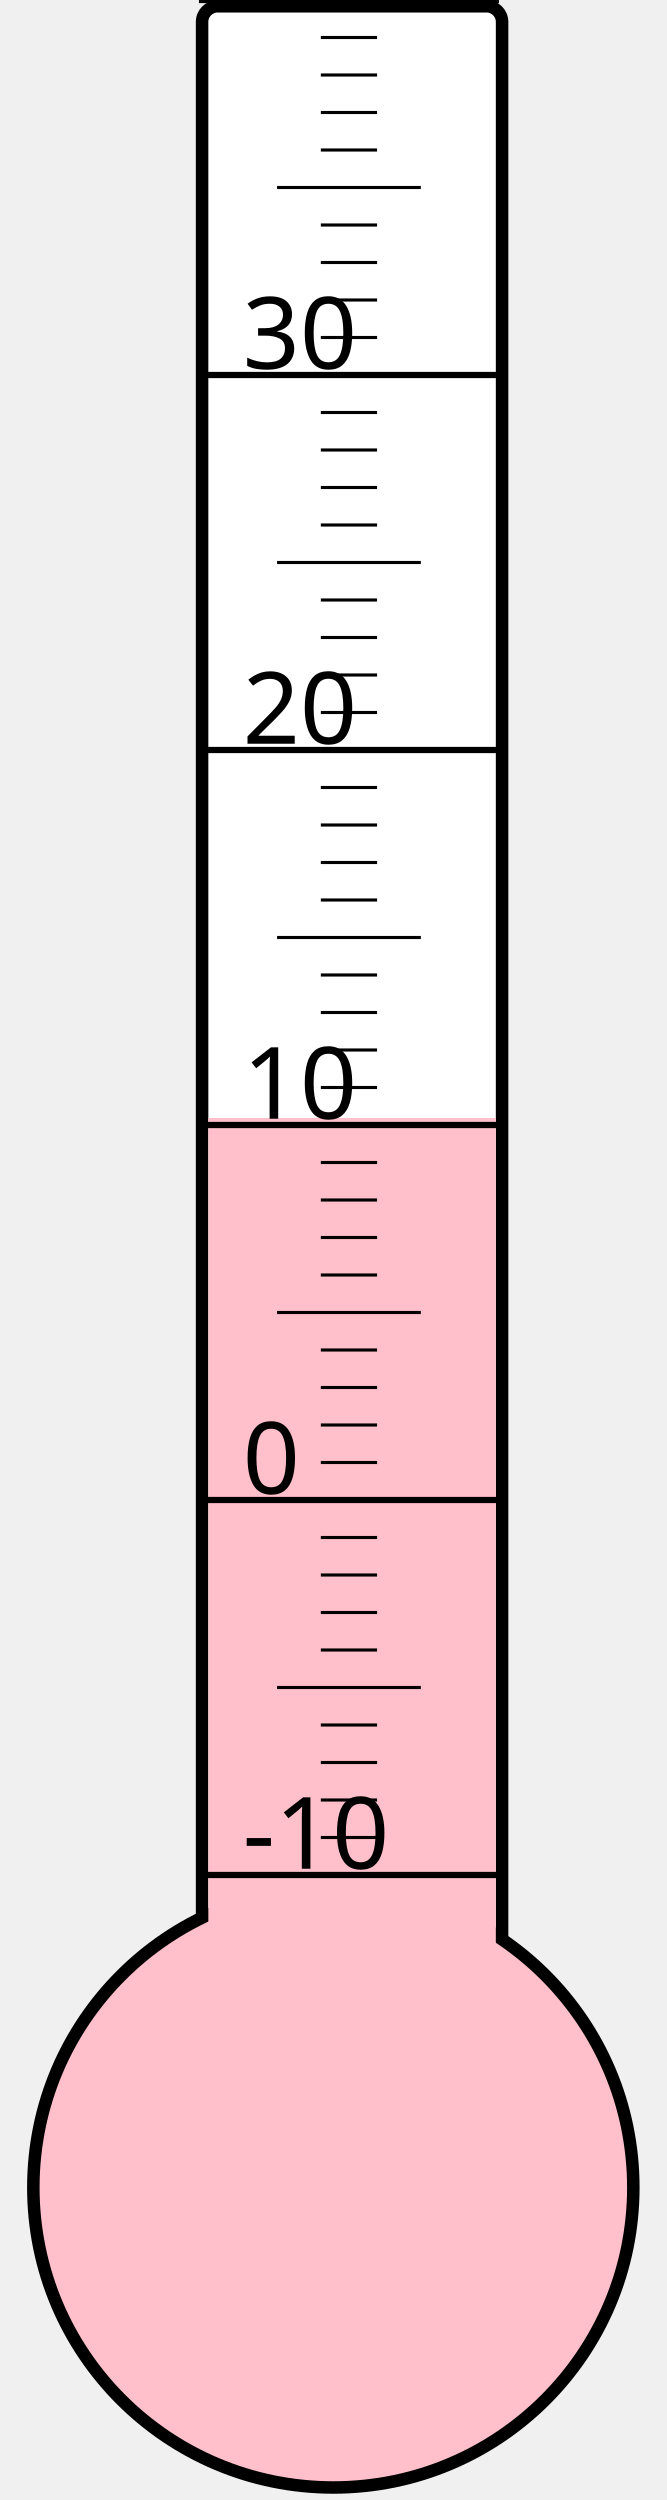
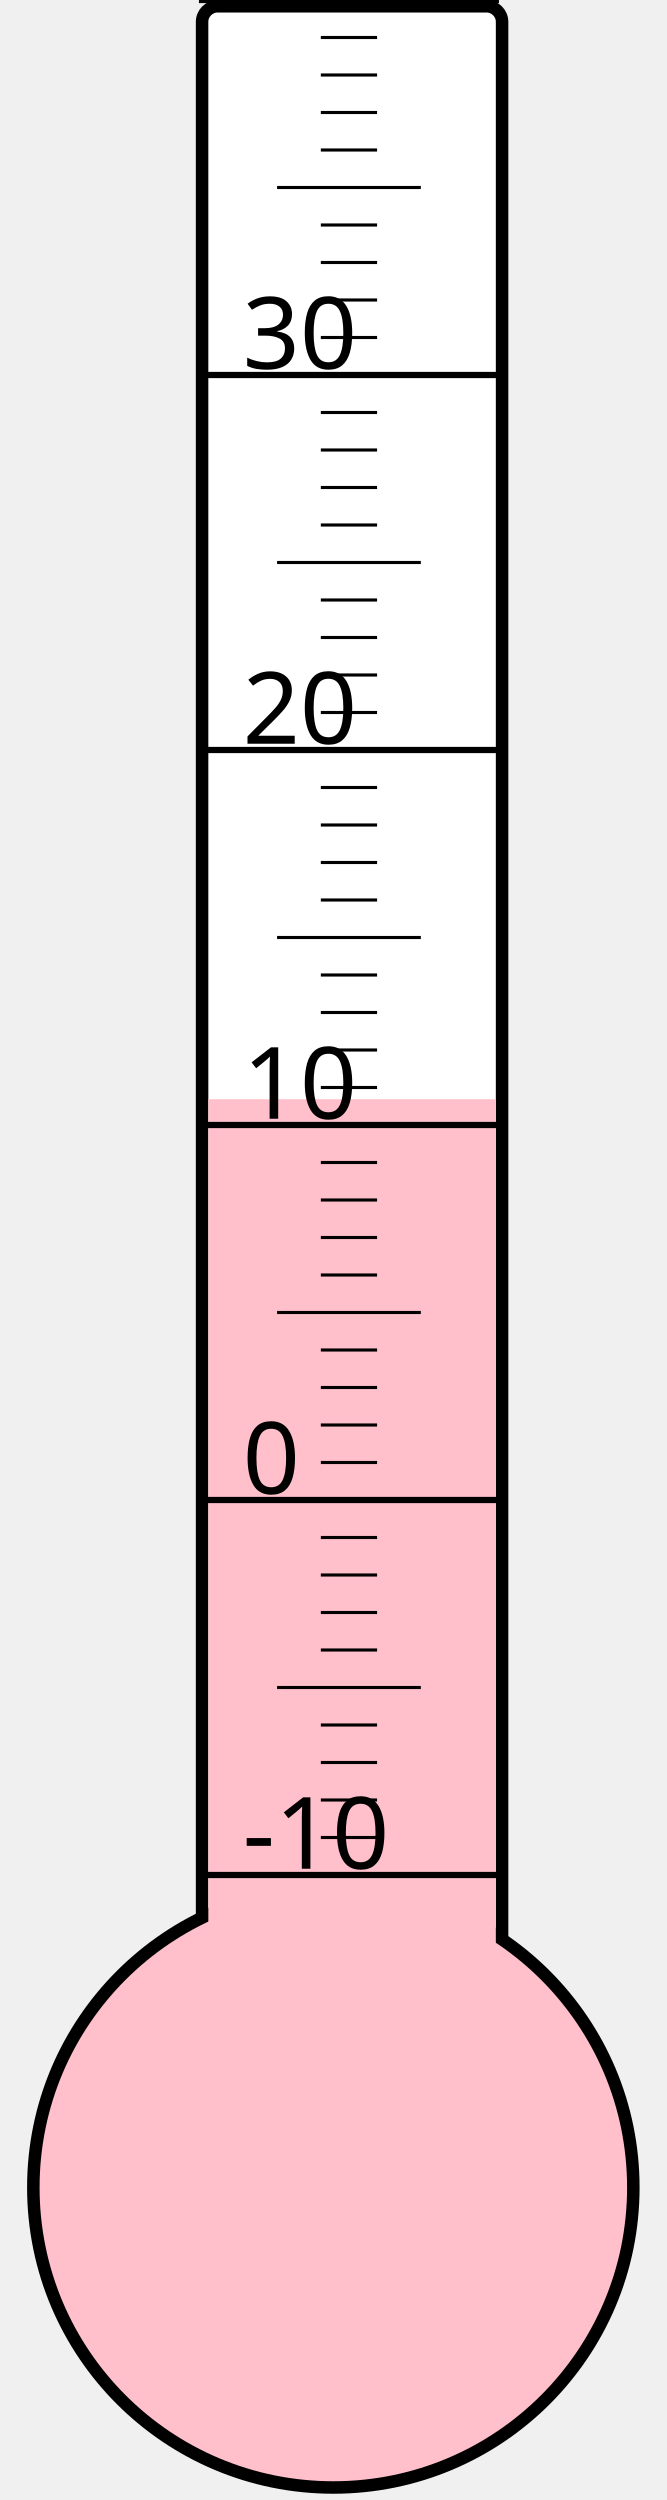
<svg xmlns="http://www.w3.org/2000/svg" width="40px" height="150px" viewBox="0 0 200 800">
  <rect width="200" height="800" x="0" y="0" style="fill: #ffffeb; fill-opacity: 0;" />
  <rect width="96" height="680" x="58" y="2" rx="5" ry="5" style="fill: white; fill-opacity: 1; stroke: black; stroke-width: 4;" />
  <circle cx="100" cy="700" r="96" style="fill: pink; stroke: black; stroke-width: 4;" />
-   <rect width="92" height="342.25" x="60" y="357.75" style="fill: pink; fill-opacity: 1; stroke-width: 0;" />
+   <rect width="92" height="348.25" x="60" y="351.75" style="fill: pink; fill-opacity: 1; stroke-width: 0;" />
  <text x="71" y="598" style="font-family: sans-serif; font-size: 24pt;">-10</text>
  <text x="71" y="478" style="font-family: sans-serif; font-size: 24pt;">0</text>
  <text x="71" y="358" style="font-family: sans-serif; font-size: 24pt;">10</text>
  <text x="71" y="238" style="font-family: sans-serif; font-size: 24pt;">20</text>
  <text x="71" y="118" style="font-family: sans-serif; font-size: 24pt;">30</text>
  <g style="stroke: black;">
    <line x1="57" y1="600" x2="153" y2="600" style="stroke-width: 2;" />
    <line x1="96" y1="588" x2="114" y2="588" style="stroke-width: 1;" />
    <line x1="96" y1="576" x2="114" y2="576" style="stroke-width: 1;" />
    <line x1="96" y1="564" x2="114" y2="564" style="stroke-width: 1;" />
    <line x1="96" y1="552" x2="114" y2="552" style="stroke-width: 1;" />
    <line x1="82" y1="540" x2="128" y2="540" style="stroke-width: 1;" />
    <line x1="96" y1="528" x2="114" y2="528" style="stroke-width: 1;" />
    <line x1="96" y1="516" x2="114" y2="516" style="stroke-width: 1;" />
    <line x1="96" y1="504" x2="114" y2="504" style="stroke-width: 1;" />
    <line x1="96" y1="492" x2="114" y2="492" style="stroke-width: 1;" />
    <line x1="57" y1="480" x2="153" y2="480" style="stroke-width: 2;" />
    <line x1="96" y1="468" x2="114" y2="468" style="stroke-width: 1;" />
    <line x1="96" y1="456" x2="114" y2="456" style="stroke-width: 1;" />
    <line x1="96" y1="444" x2="114" y2="444" style="stroke-width: 1;" />
    <line x1="96" y1="432" x2="114" y2="432" style="stroke-width: 1;" />
    <line x1="82" y1="420" x2="128" y2="420" style="stroke-width: 1;" />
    <line x1="96" y1="408" x2="114" y2="408" style="stroke-width: 1;" />
    <line x1="96" y1="396" x2="114" y2="396" style="stroke-width: 1;" />
    <line x1="96" y1="384" x2="114" y2="384" style="stroke-width: 1;" />
    <line x1="96" y1="372" x2="114" y2="372" style="stroke-width: 1;" />
    <line x1="57" y1="360" x2="153" y2="360" style="stroke-width: 2;" />
    <line x1="96" y1="348" x2="114" y2="348" style="stroke-width: 1;" />
    <line x1="96" y1="336" x2="114" y2="336" style="stroke-width: 1;" />
    <line x1="96" y1="324" x2="114" y2="324" style="stroke-width: 1;" />
    <line x1="96" y1="312" x2="114" y2="312" style="stroke-width: 1;" />
    <line x1="82" y1="300" x2="128" y2="300" style="stroke-width: 1;" />
    <line x1="96" y1="288" x2="114" y2="288" style="stroke-width: 1;" />
    <line x1="96" y1="276" x2="114" y2="276" style="stroke-width: 1;" />
    <line x1="96" y1="264" x2="114" y2="264" style="stroke-width: 1;" />
    <line x1="96" y1="252" x2="114" y2="252" style="stroke-width: 1;" />
    <line x1="57" y1="240" x2="153" y2="240" style="stroke-width: 2;" />
    <line x1="96" y1="228" x2="114" y2="228" style="stroke-width: 1;" />
    <line x1="96" y1="216" x2="114" y2="216" style="stroke-width: 1;" />
    <line x1="96" y1="204" x2="114" y2="204" style="stroke-width: 1;" />
    <line x1="96" y1="192" x2="114" y2="192" style="stroke-width: 1;" />
    <line x1="82" y1="180" x2="128" y2="180" style="stroke-width: 1;" />
    <line x1="96" y1="168" x2="114" y2="168" style="stroke-width: 1;" />
    <line x1="96" y1="156" x2="114" y2="156" style="stroke-width: 1;" />
    <line x1="96" y1="144" x2="114" y2="144" style="stroke-width: 1;" />
    <line x1="96" y1="132" x2="114" y2="132" style="stroke-width: 1;" />
    <line x1="57" y1="120" x2="153" y2="120" style="stroke-width: 2;" />
    <line x1="96" y1="108" x2="114" y2="108" style="stroke-width: 1;" />
    <line x1="96" y1="96" x2="114" y2="96" style="stroke-width: 1;" />
    <line x1="96" y1="84" x2="114" y2="84" style="stroke-width: 1;" />
    <line x1="96" y1="72" x2="114" y2="72" style="stroke-width: 1;" />
    <line x1="82" y1="60" x2="128" y2="60" style="stroke-width: 1;" />
    <line x1="96" y1="48" x2="114" y2="48" style="stroke-width: 1;" />
    <line x1="96" y1="36" x2="114" y2="36" style="stroke-width: 1;" />
    <line x1="96" y1="24" x2="114" y2="24" style="stroke-width: 1;" />
    <line x1="96" y1="12" x2="114" y2="12" style="stroke-width: 1;" />
    <line x1="57" y1="0" x2="153" y2="0" style="stroke-width: 2;" />
  </g>
</svg>
